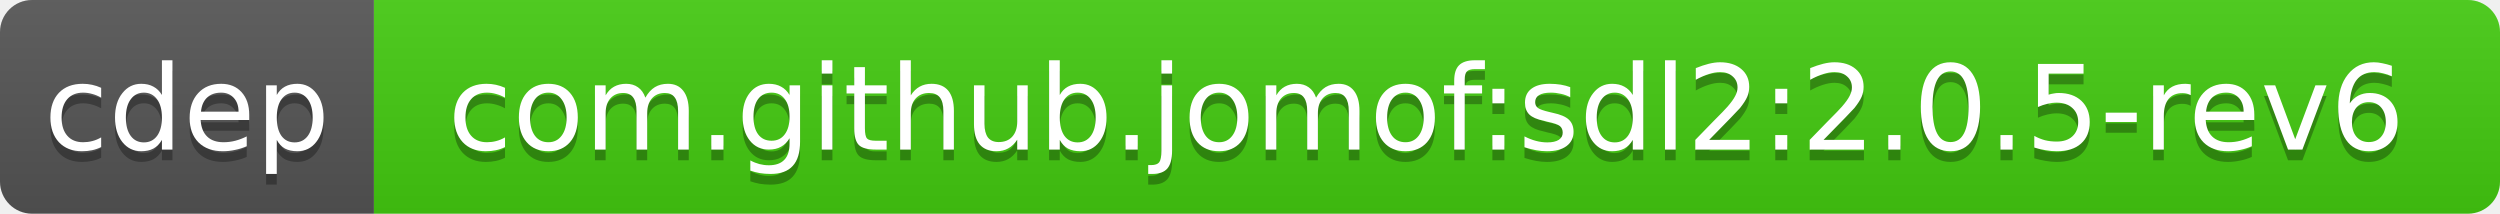
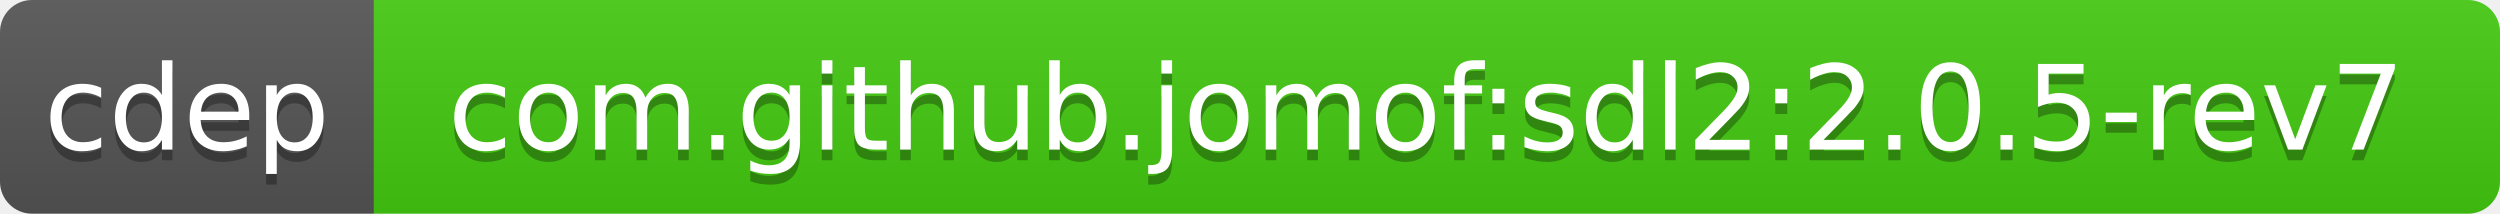
<svg xmlns="http://www.w3.org/2000/svg" width="234" height="20">
  <linearGradient id="b" x2="0" y2="100%">
    <stop offset="0" stop-color="#bbb" stop-opacity=".1" />
    <stop offset="1" stop-opacity=".1" />
  </linearGradient>
  <clipPath id="a">
    <rect width="234" height="20" rx="3" fill="#fff" />
  </clipPath>
  <g clip-path="url(#a)">
    <path fill="#555" d="M0 0h35v20H0z" />
    <path fill="#4c1" d="M35 0h199v20H35z" />
    <path fill="url(#b)" d="M0 0h234v20H0z" />
  </g>
  <g fill="#fff" text-anchor="middle" font-family="DejaVu Sans,Verdana,Geneva,sans-serif" font-size="11">
    <text x="17.5" y="15" fill="#010101" fill-opacity=".3">cdep</text>
    <text x="17.5" y="14">cdep</text>
-     <text x="133.5" y="15" fill="#010101" fill-opacity=".3">com.github.jomof:sdl2:2.0.5-rev6</text>
-     <text x="133.5" y="14">com.github.jomof:sdl2:2.0.5-rev6</text>
+     <text x="133.5" y="15" fill="#010101" fill-opacity=".3">com.github.jomof:sdl2:2.0.5-rev7</text>
+     <text x="133.5" y="14">com.github.jomof:sdl2:2.0.5-rev7</text>
  </g>
</svg>
